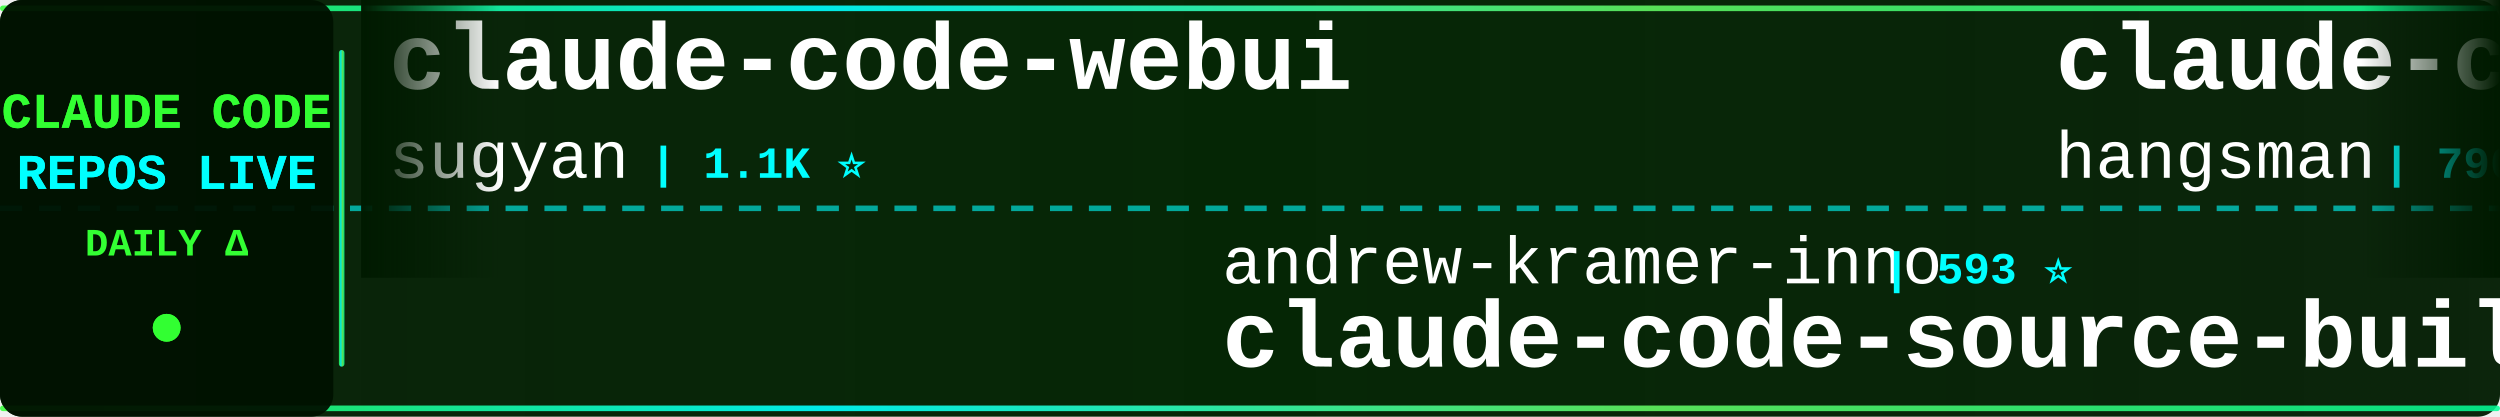
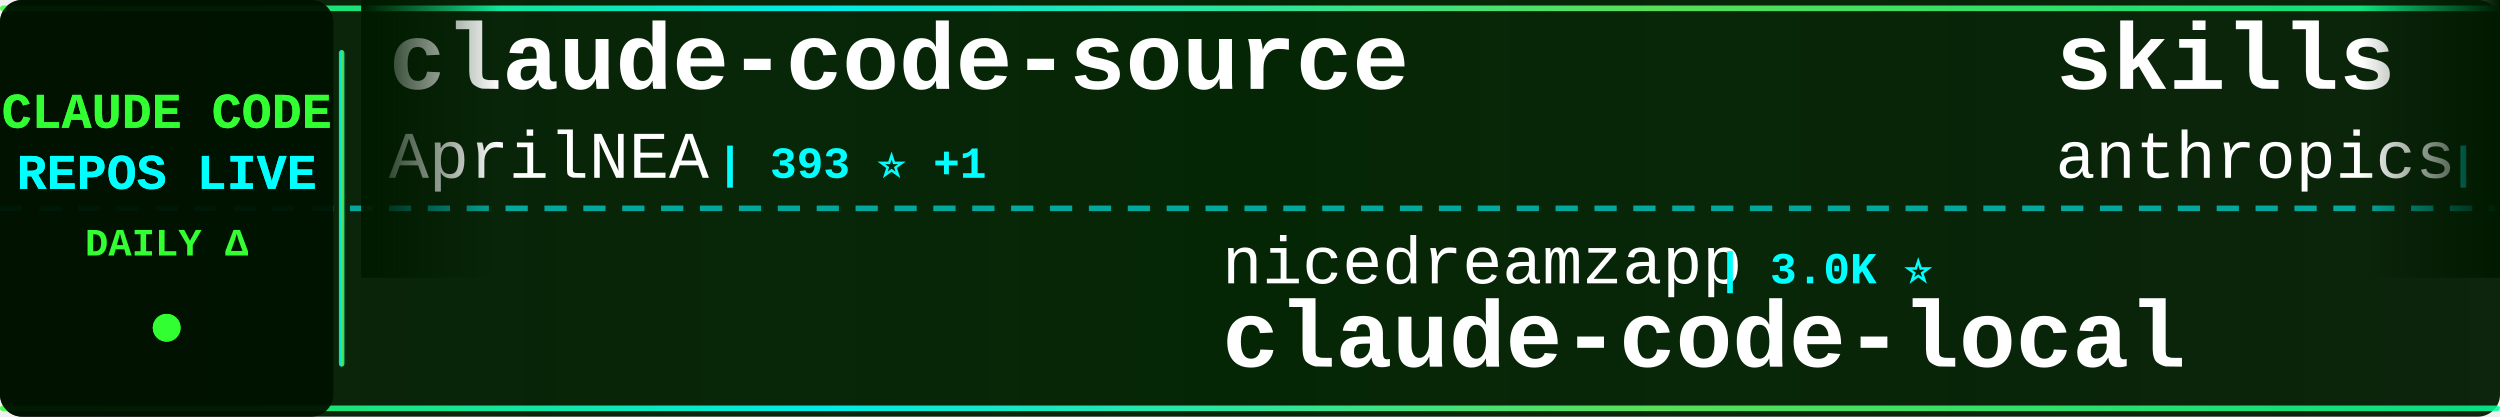
<svg xmlns="http://www.w3.org/2000/svg" width="900" height="150">
  <defs>
    <linearGradient id="tickerBg" x1="0%" y1="0%" x2="100%" y2="0%">
      <stop offset="0%" style="stop-color:#001a00;stop-opacity:0.95" />
      <stop offset="50%" style="stop-color:#002200;stop-opacity:0.98" />
      <stop offset="100%" style="stop-color:#001a00;stop-opacity:0.95" />
    </linearGradient>
    <linearGradient id="borderGrad" x1="0%" y1="0%" x2="100%" y2="0%">
      <stop offset="0%" style="stop-color:#33ff33;stop-opacity:0.85">
        <animate attributeName="stop-opacity" values="0.85;1;0.85" dur="2s" repeatCount="indefinite" />
      </stop>
      <stop offset="33%" style="stop-color:#00ffff;stop-opacity:0.9">
        <animate attributeName="stop-opacity" values="0.9;1;0.9" dur="2.2s" repeatCount="indefinite" />
      </stop>
      <stop offset="66%" style="stop-color:#66ff66;stop-opacity:0.85">
        <animate attributeName="stop-opacity" values="0.85;1;0.85" dur="1.8s" repeatCount="indefinite" />
      </stop>
      <stop offset="100%" style="stop-color:#00ff99;stop-opacity:0.85">
        <animate attributeName="stop-opacity" values="0.85;1;0.85" dur="2s" repeatCount="indefinite" />
      </stop>
    </linearGradient>
    <filter id="textGlow">
      <feGaussianBlur stdDeviation="0.1" result="coloredBlur" />
      <feMerge>
        <feMergeNode in="coloredBlur" />
        <feMergeNode in="SourceGraphic" />
      </feMerge>
    </filter>
    <filter id="metricGlow">
      <feGaussianBlur stdDeviation="0.2" result="coloredBlur" />
      <feMerge>
        <feMergeNode in="coloredBlur" />
        <feMergeNode in="SourceGraphic" />
      </feMerge>
    </filter>
    <linearGradient id="leftFade" x1="0%" y1="0%" x2="100%" y2="0%">
      <stop offset="0%" style="stop-color:#001a00;stop-opacity:1" />
      <stop offset="100%" style="stop-color:#001a00;stop-opacity:0" />
    </linearGradient>
    <linearGradient id="rightFade" x1="0%" y1="0%" x2="100%" y2="0%">
      <stop offset="0%" style="stop-color:#001a00;stop-opacity:0" />
      <stop offset="100%" style="stop-color:#001a00;stop-opacity:1" />
    </linearGradient>
  </defs>
  <rect width="900" height="150" fill="url(#tickerBg)" rx="8" />
  <rect x="0" y="2" width="900" height="2" fill="url(#borderGrad)" rx="1" />
  <rect x="0" y="146" width="900" height="2" fill="url(#borderGrad)" rx="1" />
  <line x1="0" y1="75" x2="900" y2="75" stroke="#00ffff" stroke-width="2" stroke-dasharray="8 6" opacity="0.6" />
  <rect x="0" y="0" width="120" height="150" fill="#001100" opacity="0.95" rx="8" />
  <text x="60" y="46" font-family="'Courier New', monospace" font-size="18" font-weight="bold" fill="#33ff33" text-anchor="middle" filter="url(#textGlow)">
    CLAUDE CODE
  </text>
  <text x="60" y="68" font-family="'Courier New', monospace" font-size="18" font-weight="bold" fill="#00ffff" text-anchor="middle" filter="url(#textGlow)">
    REPOS LIVE
  </text>
  <text x="60" y="92" font-family="'Courier New', monospace" font-size="14" font-weight="bold" fill="#33ff33" text-anchor="middle">
    DAILY Δ
  </text>
  <circle cx="60" cy="118" r="5" fill="#33ff33" filter="url(#metricGlow)">
    <animate attributeName="r" values="4;6;4" dur="1.5s" repeatCount="indefinite" />
    <animate attributeName="opacity" values="0.6;1;0.6" dur="1.5s" repeatCount="indefinite" />
  </circle>
  <rect x="122" y="18" width="2" height="114" fill="url(#borderGrad)" rx="1" />
  <clipPath id="tickerClip">
    <rect x="130" y="0" width="770" height="150" />
  </clipPath>
  <g clip-path="url(#tickerClip)">
    <g id="tickerItems">
      <animateTransform attributeName="transform" attributeType="XML" type="translate" from="0 0" to="-3000 0" dur="54s" repeatCount="indefinite" />
      <g transform="translate(0, 0)">
-         <text x="140" y="32" font-family="'Courier New', monospace" font-size="34" font-weight="bold" fill="#ffffff">claude-code-webui</text>
-         <text x="140" y="64" font-family="'Courier New', monospace" font-size="24" font-weight="normal" fill="#ffffff" opacity="1.0">sugyan</text>
-         <text x="234" y="64" font-family="'Courier New', monospace" font-size="16" font-weight="bold" fill="#00ffff"> | 1.1K ⭐</text>
+         <text x="140" y="32" font-family="'Courier New', monospace" font-size="34" font-weight="bold" fill="#ffffff">claude-code-source</text>
+         <text x="140" y="64" font-family="'Courier New', monospace" font-size="24" font-weight="normal" fill="#ffffff" opacity="1.0">AprilNEA</text>
+         <text x="258" y="64" font-family="'Courier New', monospace" font-size="16" font-weight="bold" fill="#00ffff"> | 393 ⭐ +1</text>
      </g>
      <g transform="translate(300, 0)">
-         <text x="140" y="102" font-family="'Courier New', monospace" font-size="24" font-weight="normal" fill="#ffffff" opacity="1.0">andrew-kramer-inno</text>
-         <text x="378" y="102" font-family="'Courier New', monospace" font-size="16" font-weight="bold" fill="#00ffff"> | 593 ⭐</text>
-         <text x="140" y="132" font-family="'Courier New', monospace" font-size="34" font-weight="bold" fill="#ffffff">claude-code-source-build</text>
+         <text x="140" y="102" font-family="'Courier New', monospace" font-size="24" font-weight="normal" fill="#ffffff" opacity="1.0">nicedreamzapp</text>
+         <text x="318" y="102" font-family="'Courier New', monospace" font-size="16" font-weight="bold" fill="#00ffff"> | 3.0K ⭐</text>
+         <text x="140" y="132" font-family="'Courier New', monospace" font-size="34" font-weight="bold" fill="#ffffff">claude-code-local</text>
      </g>
      <g transform="translate(600, 0)">
-         <text x="140" y="32" font-family="'Courier New', monospace" font-size="34" font-weight="bold" fill="#ffffff">claude-code-source</text>
-         <text x="140" y="64" font-family="'Courier New', monospace" font-size="24" font-weight="normal" fill="#ffffff" opacity="1.0">hangsman</text>
-         <text x="258" y="64" font-family="'Courier New', monospace" font-size="16" font-weight="bold" fill="#00ffff"> | 790 ⭐</text>
+         <text x="140" y="32" font-family="'Courier New', monospace" font-size="34" font-weight="bold" fill="#ffffff">skills</text>
+         <text x="140" y="64" font-family="'Courier New', monospace" font-size="24" font-weight="normal" fill="#ffffff" opacity="1.0">anthropics</text>
+         <text x="282" y="64" font-family="'Courier New', monospace" font-size="16" font-weight="bold" fill="#00ffff"> | 165.4K ⭐ +29</text>
      </g>
      <g transform="translate(900, 0)">
-         <text x="140" y="102" font-family="'Courier New', monospace" font-size="24" font-weight="normal" fill="#ffffff" opacity="1.0">huangserva</text>
-         <text x="282" y="102" font-family="'Courier New', monospace" font-size="16" font-weight="bold" fill="#00ffff"> | 621 ⭐</text>
-         <text x="140" y="132" font-family="'Courier New', monospace" font-size="34" font-weight="bold" fill="#ffffff">claude-code-cli</text>
+         <text x="140" y="102" font-family="'Courier New', monospace" font-size="24" font-weight="normal" fill="#ffffff" opacity="1.0">pedrohcgs</text>
+         <text x="270" y="102" font-family="'Courier New', monospace" font-size="16" font-weight="bold" fill="#00ffff"> | 1.4K ⭐</text>
+         <text x="140" y="132" font-family="'Courier New', monospace" font-size="34" font-weight="bold" fill="#ffffff">claude-code-my-workflow</text>
      </g>
      <g transform="translate(1200, 0)">
-         <text x="140" y="32" font-family="'Courier New', monospace" font-size="34" font-weight="bold" fill="#ffffff">learn-claude-code</text>
-         <text x="140" y="64" font-family="'Courier New', monospace" font-size="24" font-weight="normal" fill="#ffffff" opacity="1.0">shareAI-lab</text>
-         <text x="294" y="64" font-family="'Courier New', monospace" font-size="16" font-weight="bold" fill="#00ffff"> | 72.8K ⭐ +17</text>
+         <text x="140" y="32" font-family="'Courier New', monospace" font-size="34" font-weight="bold" fill="#ffffff">Claude-code</text>
+         <text x="140" y="64" font-family="'Courier New', monospace" font-size="24" font-weight="normal" fill="#ffffff" opacity="1.0">fazxes</text>
+         <text x="234" y="64" font-family="'Courier New', monospace" font-size="16" font-weight="bold" fill="#00ffff"> | 228 ⭐</text>
      </g>
      <g transform="translate(1500, 0)">
-         <text x="140" y="102" font-family="'Courier New', monospace" font-size="24" font-weight="normal" fill="#ffffff" opacity="1.0">frankbria</text>
-         <text x="270" y="102" font-family="'Courier New', monospace" font-size="16" font-weight="bold" fill="#00ffff"> | 9.6K ⭐</text>
-         <text x="140" y="132" font-family="'Courier New', monospace" font-size="34" font-weight="bold" fill="#ffffff">ralph-claude-code</text>
+         <text x="140" y="102" font-family="'Courier New', monospace" font-size="24" font-weight="normal" fill="#ffffff" opacity="1.0">lorryjovens-hub</text>
+         <text x="342" y="102" font-family="'Courier New', monospace" font-size="16" font-weight="bold" fill="#00ffff"> | 1.7K ⭐</text>
+         <text x="140" y="132" font-family="'Courier New', monospace" font-size="34" font-weight="bold" fill="#ffffff">claude-code-rust</text>
      </g>
      <g transform="translate(1800, 0)">
-         <text x="140" y="32" font-family="'Courier New', monospace" font-size="34" font-weight="bold" fill="#ffffff">claude-code-my-workflow</text>
-         <text x="140" y="64" font-family="'Courier New', monospace" font-size="24" font-weight="normal" fill="#ffffff" opacity="1.0">pedrohcgs</text>
-         <text x="270" y="64" font-family="'Courier New', monospace" font-size="16" font-weight="bold" fill="#00ffff"> | 1.4K ⭐</text>
+         <text x="140" y="32" font-family="'Courier New', monospace" font-size="34" font-weight="bold" fill="#ffffff">system_prompts_leaks</text>
+         <text x="140" y="64" font-family="'Courier New', monospace" font-size="24" font-weight="normal" fill="#ffffff" opacity="1.0">asgeirtj</text>
+         <text x="258" y="64" font-family="'Courier New', monospace" font-size="16" font-weight="bold" fill="#00ffff"> | 61.6K ⭐ +15</text>
      </g>
      <g transform="translate(2100, 0)">
-         <text x="140" y="102" font-family="'Courier New', monospace" font-size="24" font-weight="normal" fill="#ffffff" opacity="1.0">Alishahryar1</text>
-         <text x="306" y="102" font-family="'Courier New', monospace" font-size="16" font-weight="bold" fill="#00ffff"> | 43.1K ⭐ +8</text>
-         <text x="140" y="132" font-family="'Courier New', monospace" font-size="34" font-weight="bold" fill="#ffffff">free-claude-code</text>
+         <text x="140" y="102" font-family="'Courier New', monospace" font-size="24" font-weight="normal" fill="#ffffff" opacity="1.0">hangsman</text>
+         <text x="258" y="102" font-family="'Courier New', monospace" font-size="16" font-weight="bold" fill="#00ffff"> | 790 ⭐</text>
+         <text x="140" y="132" font-family="'Courier New', monospace" font-size="34" font-weight="bold" fill="#ffffff">claude-code-source</text>
      </g>
      <g transform="translate(2400, 0)">
-         <text x="140" y="32" font-family="'Courier New', monospace" font-size="34" font-weight="bold" fill="#ffffff">claude-code-system-promp...</text>
-         <text x="140" y="64" font-family="'Courier New', monospace" font-size="24" font-weight="normal" fill="#ffffff" opacity="1.0">Piebald-AI</text>
-         <text x="282" y="64" font-family="'Courier New', monospace" font-size="16" font-weight="bold" fill="#00ffff"> | 12.1K ⭐</text>
+         <text x="140" y="32" font-family="'Courier New', monospace" font-size="34" font-weight="bold" fill="#ffffff">claude-code-analysis</text>
+         <text x="140" y="64" font-family="'Courier New', monospace" font-size="24" font-weight="normal" fill="#ffffff" opacity="1.0">liuup</text>
+         <text x="222" y="64" font-family="'Courier New', monospace" font-size="16" font-weight="bold" fill="#00ffff"> | 3.7K ⭐ +1</text>
      </g>
      <g transform="translate(2700, 0)">
-         <text x="140" y="102" font-family="'Courier New', monospace" font-size="24" font-weight="normal" fill="#ffffff" opacity="1.0">VILA-Lab</text>
-         <text x="258" y="102" font-family="'Courier New', monospace" font-size="16" font-weight="bold" fill="#00ffff"> | 2.0K ⭐ +1</text>
-         <text x="140" y="132" font-family="'Courier New', monospace" font-size="34" font-weight="bold" fill="#ffffff">Dive-into-Claude-Code</text>
+         <text x="140" y="102" font-family="'Courier New', monospace" font-size="24" font-weight="normal" fill="#ffffff" opacity="1.0">huangjia2019</text>
+         <text x="306" y="102" font-family="'Courier New', monospace" font-size="16" font-weight="bold" fill="#00ffff"> | 1.0K ⭐</text>
+         <text x="140" y="132" font-family="'Courier New', monospace" font-size="34" font-weight="bold" fill="#ffffff">claude-code-engineering</text>
      </g>
      <g transform="translate(3000, 0)">
-         <text x="140" y="32" font-family="'Courier New', monospace" font-size="34" font-weight="bold" fill="#ffffff">claude-code-webui</text>
-         <text x="140" y="64" font-family="'Courier New', monospace" font-size="24" font-weight="normal" fill="#ffffff" opacity="1.0">sugyan</text>
-         <text x="234" y="64" font-family="'Courier New', monospace" font-size="16" font-weight="bold" fill="#00ffff"> | 1.1K ⭐</text>
+         <text x="140" y="32" font-family="'Courier New', monospace" font-size="34" font-weight="bold" fill="#ffffff">claude-code-source</text>
+         <text x="140" y="64" font-family="'Courier New', monospace" font-size="24" font-weight="normal" fill="#ffffff" opacity="1.0">AprilNEA</text>
+         <text x="258" y="64" font-family="'Courier New', monospace" font-size="16" font-weight="bold" fill="#00ffff"> | 393 ⭐ +1</text>
      </g>
      <g transform="translate(3300, 0)">
-         <text x="140" y="102" font-family="'Courier New', monospace" font-size="24" font-weight="normal" fill="#ffffff" opacity="1.0">andrew-kramer-inno</text>
-         <text x="378" y="102" font-family="'Courier New', monospace" font-size="16" font-weight="bold" fill="#00ffff"> | 593 ⭐</text>
-         <text x="140" y="132" font-family="'Courier New', monospace" font-size="34" font-weight="bold" fill="#ffffff">claude-code-source-build</text>
+         <text x="140" y="102" font-family="'Courier New', monospace" font-size="24" font-weight="normal" fill="#ffffff" opacity="1.0">nicedreamzapp</text>
+         <text x="318" y="102" font-family="'Courier New', monospace" font-size="16" font-weight="bold" fill="#00ffff"> | 3.0K ⭐</text>
+         <text x="140" y="132" font-family="'Courier New', monospace" font-size="34" font-weight="bold" fill="#ffffff">claude-code-local</text>
      </g>
      <g transform="translate(3600, 0)">
-         <text x="140" y="32" font-family="'Courier New', monospace" font-size="34" font-weight="bold" fill="#ffffff">claude-code-source</text>
-         <text x="140" y="64" font-family="'Courier New', monospace" font-size="24" font-weight="normal" fill="#ffffff" opacity="1.0">hangsman</text>
-         <text x="258" y="64" font-family="'Courier New', monospace" font-size="16" font-weight="bold" fill="#00ffff"> | 790 ⭐</text>
+         <text x="140" y="32" font-family="'Courier New', monospace" font-size="34" font-weight="bold" fill="#ffffff">skills</text>
+         <text x="140" y="64" font-family="'Courier New', monospace" font-size="24" font-weight="normal" fill="#ffffff" opacity="1.0">anthropics</text>
+         <text x="282" y="64" font-family="'Courier New', monospace" font-size="16" font-weight="bold" fill="#00ffff"> | 165.4K ⭐ +29</text>
      </g>
      <g transform="translate(3900, 0)">
-         <text x="140" y="102" font-family="'Courier New', monospace" font-size="24" font-weight="normal" fill="#ffffff" opacity="1.0">huangserva</text>
-         <text x="282" y="102" font-family="'Courier New', monospace" font-size="16" font-weight="bold" fill="#00ffff"> | 621 ⭐</text>
-         <text x="140" y="132" font-family="'Courier New', monospace" font-size="34" font-weight="bold" fill="#ffffff">claude-code-cli</text>
+         <text x="140" y="102" font-family="'Courier New', monospace" font-size="24" font-weight="normal" fill="#ffffff" opacity="1.0">pedrohcgs</text>
+         <text x="270" y="102" font-family="'Courier New', monospace" font-size="16" font-weight="bold" fill="#00ffff"> | 1.4K ⭐</text>
+         <text x="140" y="132" font-family="'Courier New', monospace" font-size="34" font-weight="bold" fill="#ffffff">claude-code-my-workflow</text>
      </g>
    </g>
  </g>
  <rect x="130" y="0" width="50" height="100" fill="url(#leftFade)" />
  <rect x="850" y="0" width="50" height="100" fill="url(#rightFade)" />
</svg>
